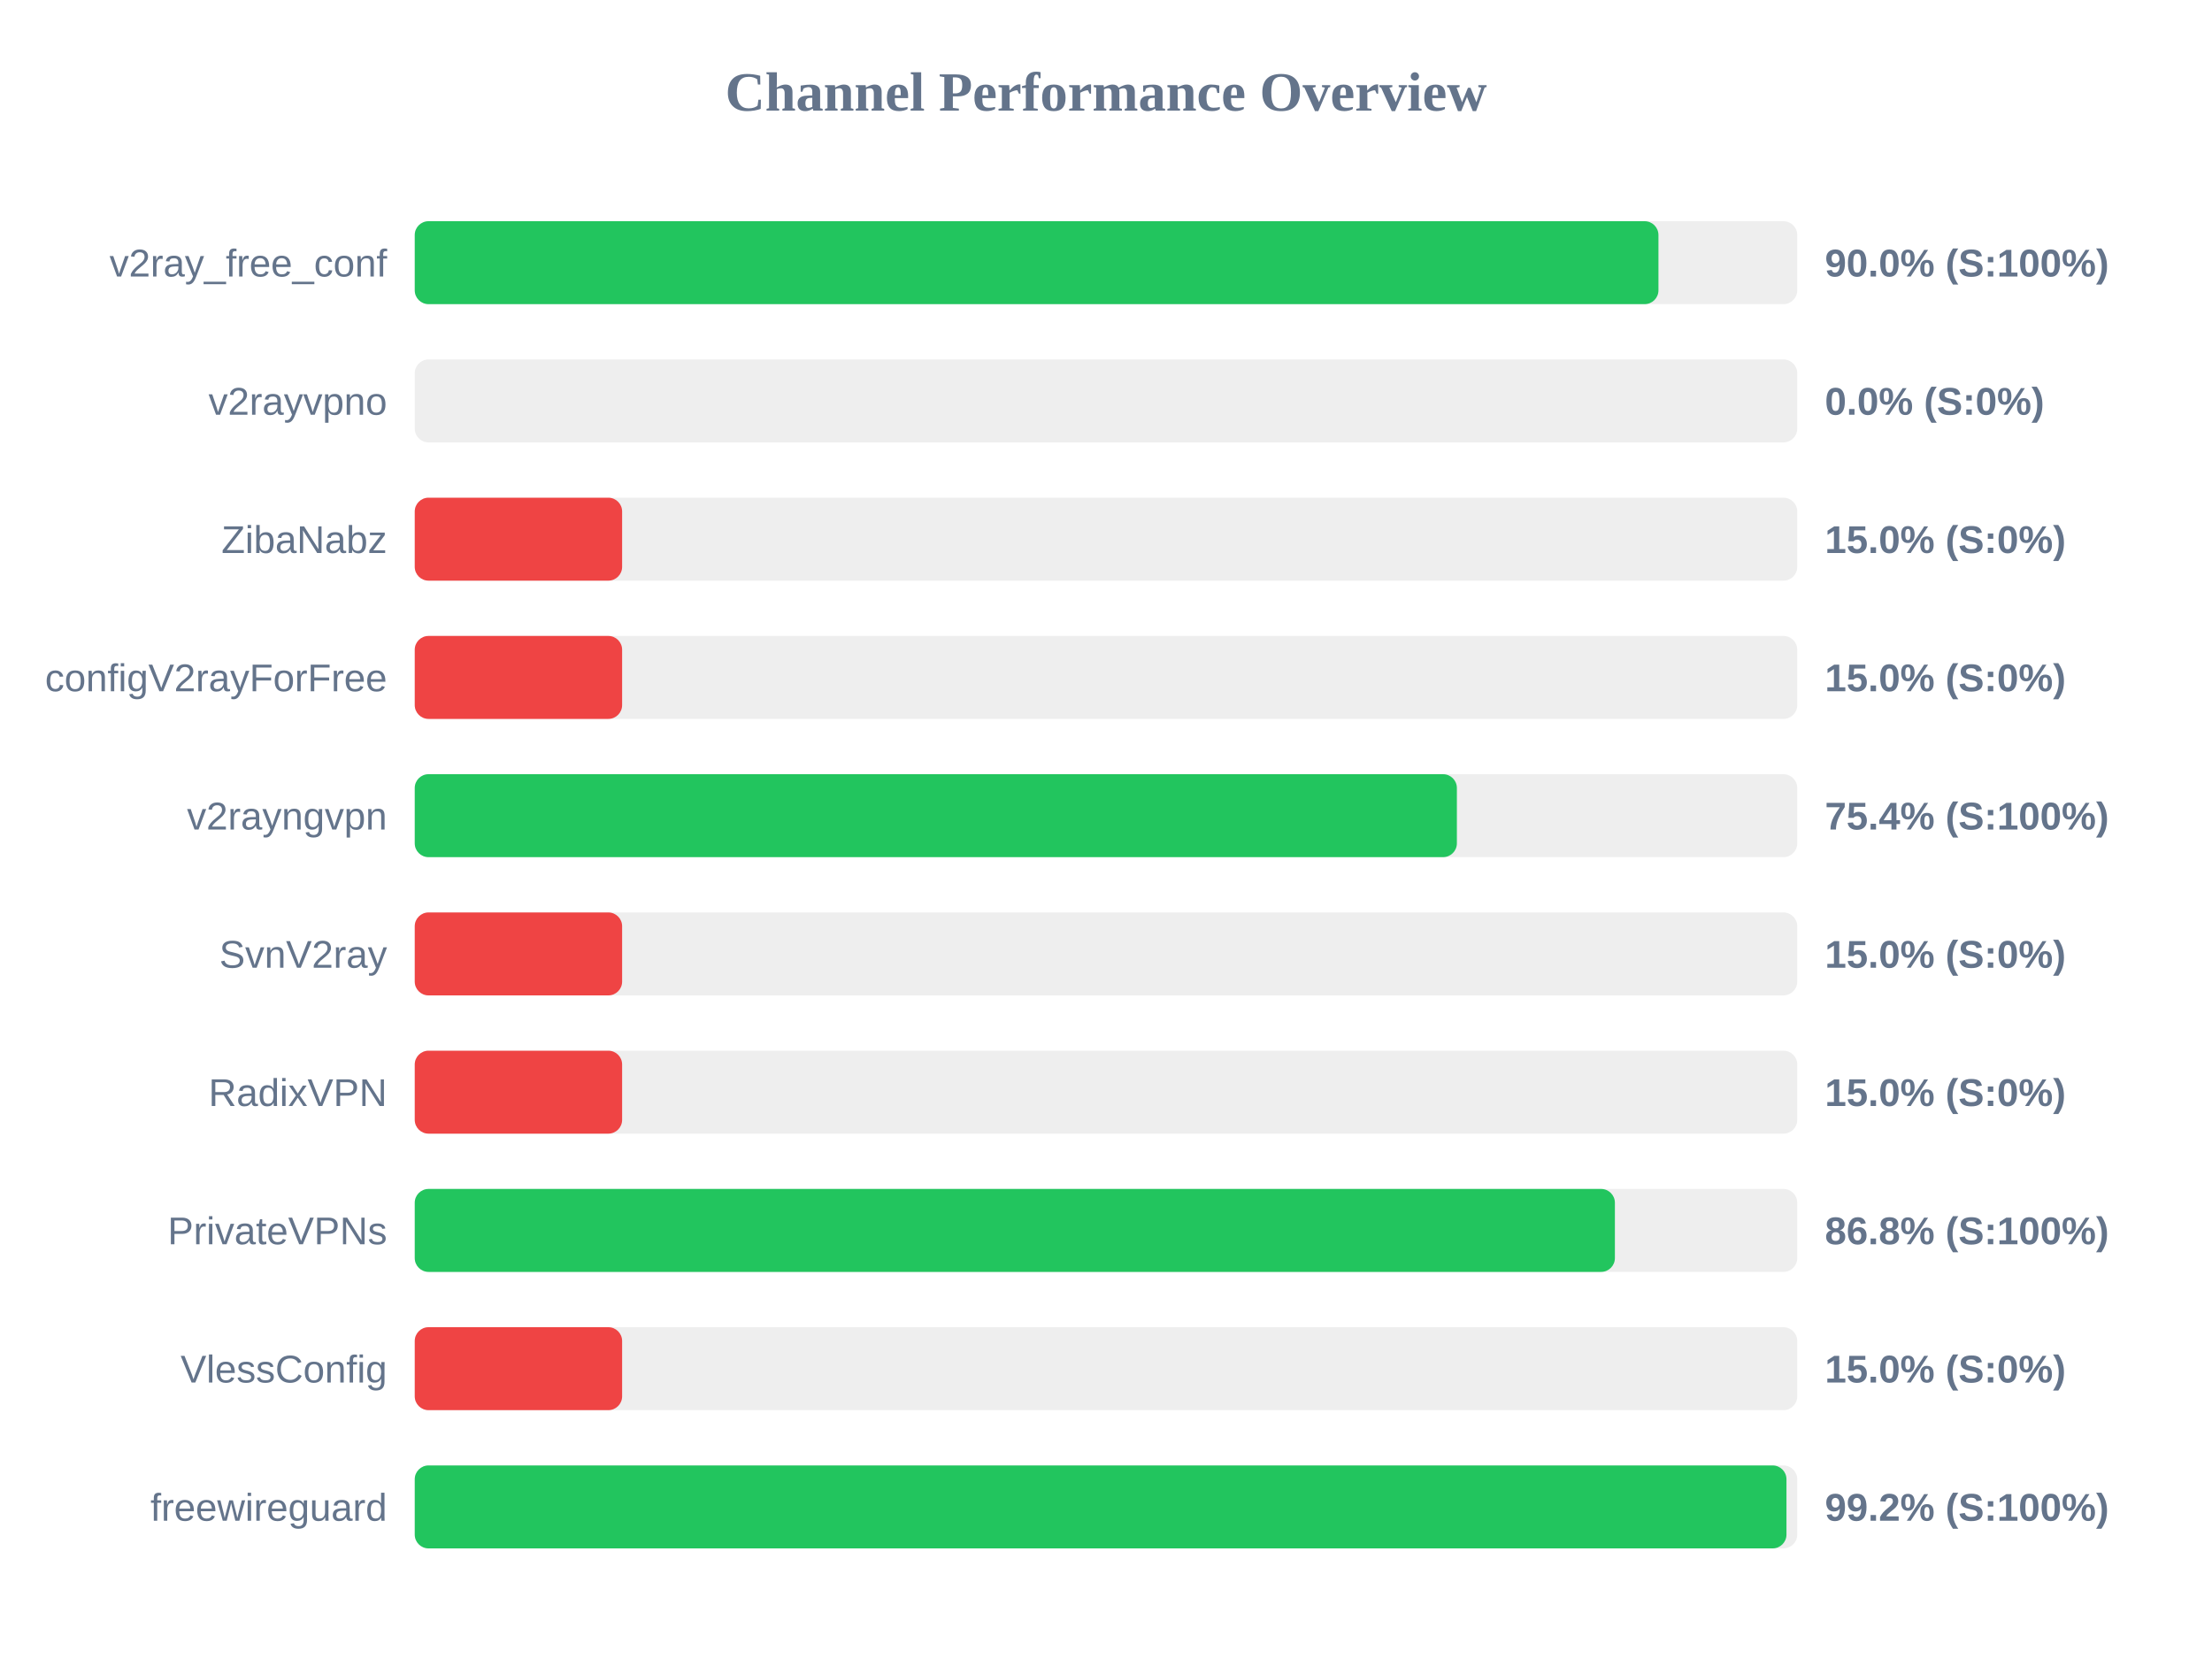
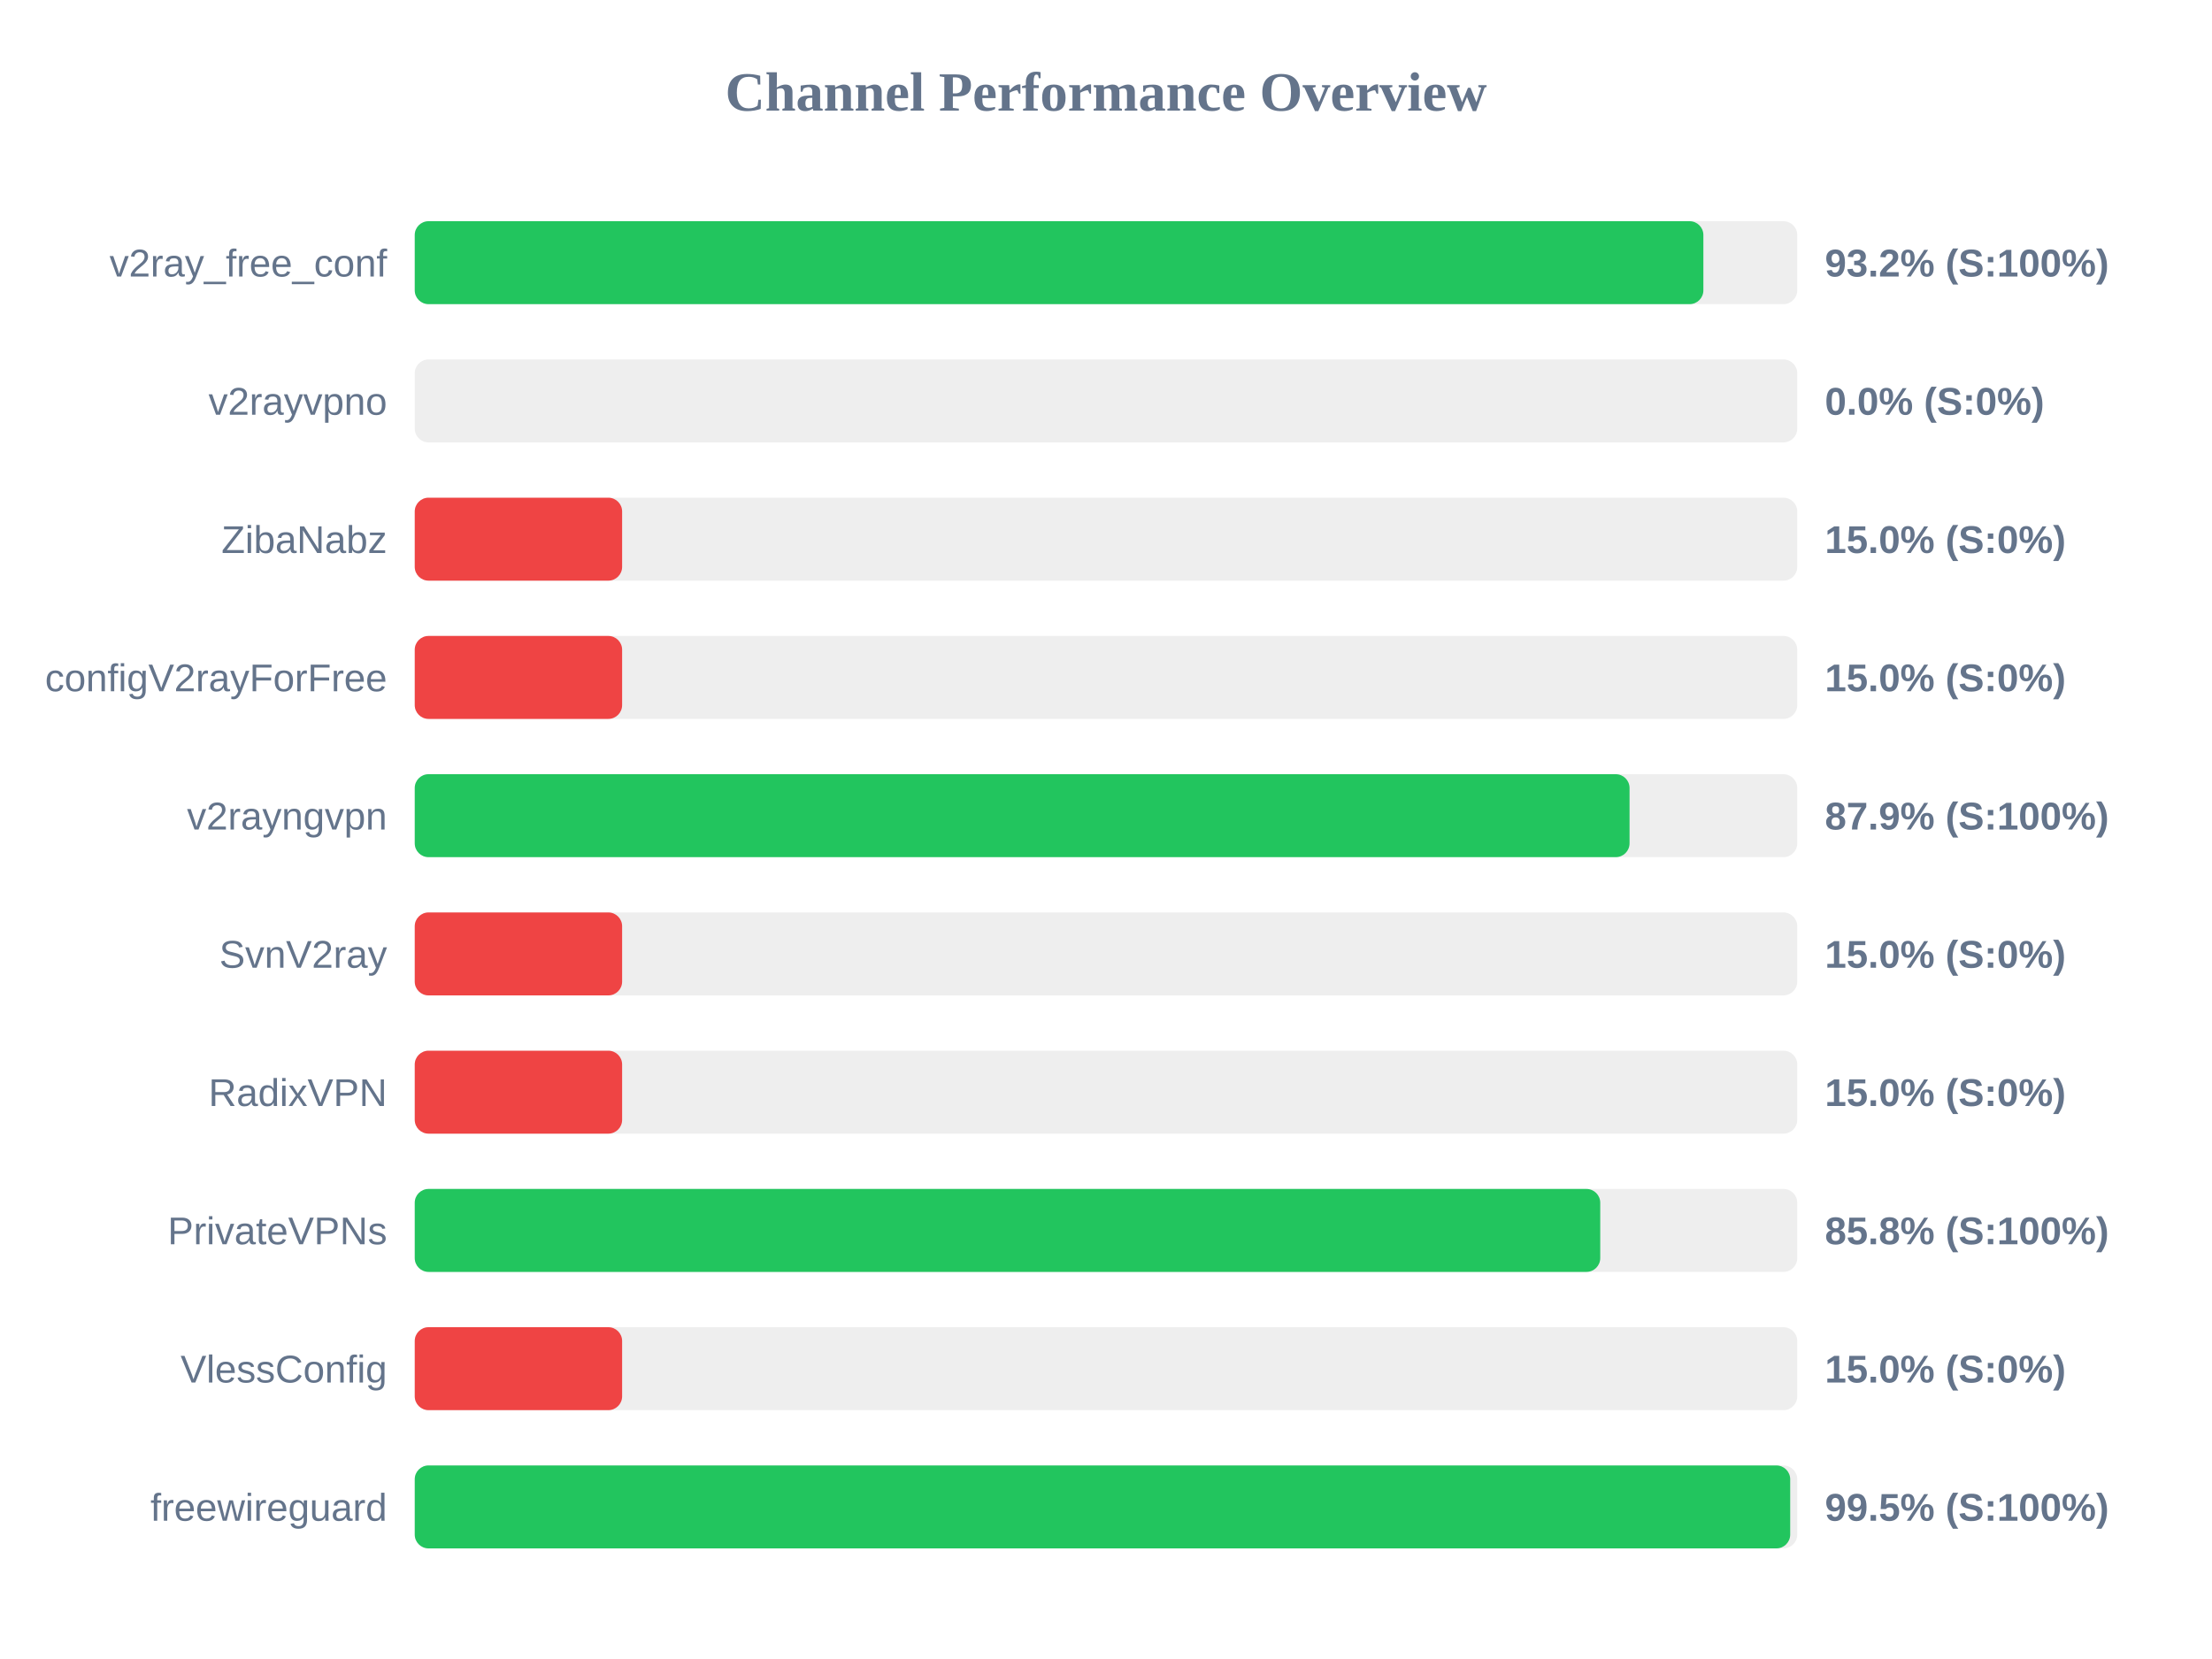
<svg xmlns="http://www.w3.org/2000/svg" width="800" height="600" version="1.1">
  <style>
        .row { font: 14px Arial; fill: #64748b; }
        .score { font: bold 14px Arial; fill: #64748b; }
    </style>
  <text x="400" y="40" text-anchor="middle" font-size="20px" font-weight="bold" fill="#64748b">Channel Performance Overview</text>
  <rect x="150" y="80" width="500" height="30" fill="#eee" rx="5" />
-   <rect x="150" y="80" width="449.8" height="30" fill="#22c55e" rx="5" />
+   <rect x="150" y="80" width="466.05" height="30" fill="#22c55e" rx="5" />
  <text x="140" y="100" text-anchor="end" class="row">v2ray_free_conf</text>
-   <text x="660" y="100" text-anchor="start" class="score">90.0% (S:100%)</text>
+   <text x="660" y="100" text-anchor="start" class="score">93.2% (S:100%)</text>
  <rect x="150" y="130" width="500" height="30" fill="#eee" rx="5" />
  <rect x="150" y="130" width="0.0" height="30" fill="#ef4444" rx="5" />
  <text x="140" y="150" text-anchor="end" class="row">v2rayvpno</text>
  <text x="660" y="150" text-anchor="start" class="score">0.0% (S:0%)</text>
  <rect x="150" y="180" width="500" height="30" fill="#eee" rx="5" />
  <rect x="150" y="180" width="75.0" height="30" fill="#ef4444" rx="5" />
  <text x="140" y="200" text-anchor="end" class="row">ZibaNabz</text>
  <text x="660" y="200" text-anchor="start" class="score">15.0% (S:0%)</text>
  <rect x="150" y="230" width="500" height="30" fill="#eee" rx="5" />
  <rect x="150" y="230" width="75.0" height="30" fill="#ef4444" rx="5" />
  <text x="140" y="250" text-anchor="end" class="row">configV2rayForFree</text>
  <text x="660" y="250" text-anchor="start" class="score">15.0% (S:0%)</text>
  <rect x="150" y="280" width="500" height="30" fill="#eee" rx="5" />
-   <rect x="150" y="280" width="376.9" height="30" fill="#22c55e" rx="5" />
+   <rect x="150" y="280" width="439.35" height="30" fill="#22c55e" rx="5" />
  <text x="140" y="300" text-anchor="end" class="row">v2rayngvpn</text>
-   <text x="660" y="300" text-anchor="start" class="score">75.4% (S:100%)</text>
+   <text x="660" y="300" text-anchor="start" class="score">87.9% (S:100%)</text>
  <rect x="150" y="330" width="500" height="30" fill="#eee" rx="5" />
  <rect x="150" y="330" width="75.0" height="30" fill="#ef4444" rx="5" />
  <text x="140" y="350" text-anchor="end" class="row">SvnV2ray</text>
  <text x="660" y="350" text-anchor="start" class="score">15.0% (S:0%)</text>
  <rect x="150" y="380" width="500" height="30" fill="#eee" rx="5" />
  <rect x="150" y="380" width="75.0" height="30" fill="#ef4444" rx="5" />
  <text x="140" y="400" text-anchor="end" class="row">RadixVPN</text>
  <text x="660" y="400" text-anchor="start" class="score">15.0% (S:0%)</text>
  <rect x="150" y="430" width="500" height="30" fill="#eee" rx="5" />
-   <rect x="150" y="430" width="434.05" height="30" fill="#22c55e" rx="5" />
+   <rect x="150" y="430" width="428.75" height="30" fill="#22c55e" rx="5" />
  <text x="140" y="450" text-anchor="end" class="row">PrivateVPNs</text>
-   <text x="660" y="450" text-anchor="start" class="score">86.8% (S:100%)</text>
+   <text x="660" y="450" text-anchor="start" class="score">85.8% (S:100%)</text>
  <rect x="150" y="480" width="500" height="30" fill="#eee" rx="5" />
  <rect x="150" y="480" width="75.0" height="30" fill="#ef4444" rx="5" />
  <text x="140" y="500" text-anchor="end" class="row">VlessConfig</text>
  <text x="660" y="500" text-anchor="start" class="score">15.0% (S:0%)</text>
  <rect x="150" y="530" width="500" height="30" fill="#eee" rx="5" />
-   <rect x="150" y="530" width="496.1" height="30" fill="#22c55e" rx="5" />
+   <rect x="150" y="530" width="497.45" height="30" fill="#22c55e" rx="5" />
  <text x="140" y="550" text-anchor="end" class="row">freewireguard</text>
-   <text x="660" y="550" text-anchor="start" class="score">99.2% (S:100%)</text>
+   <text x="660" y="550" text-anchor="start" class="score">99.5% (S:100%)</text>
</svg>
